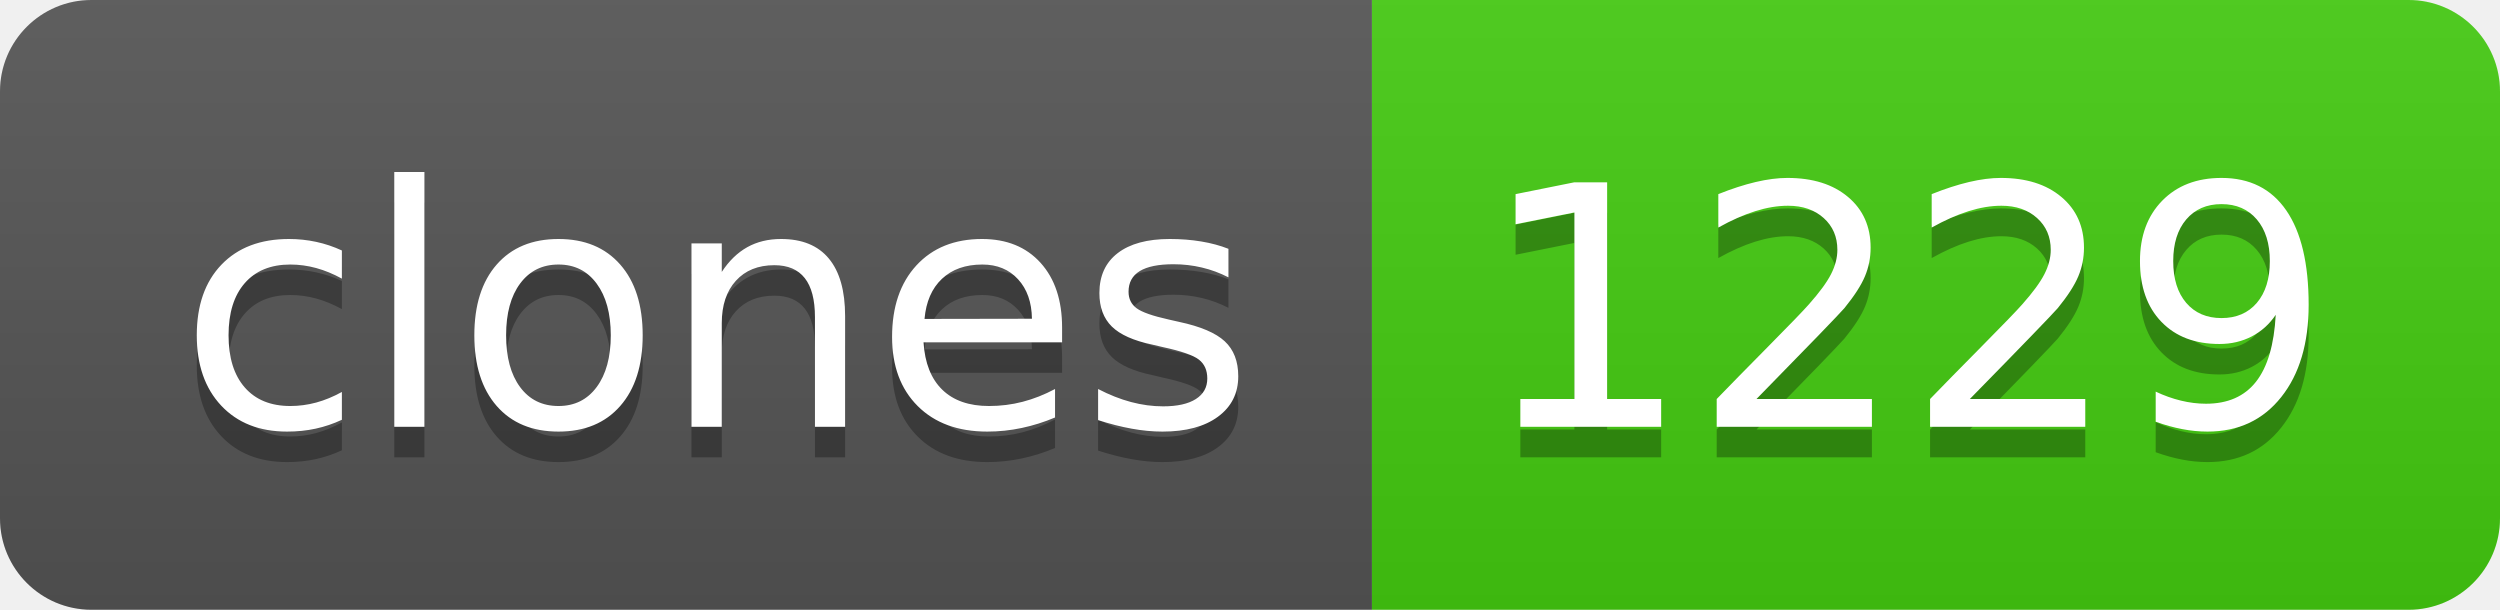
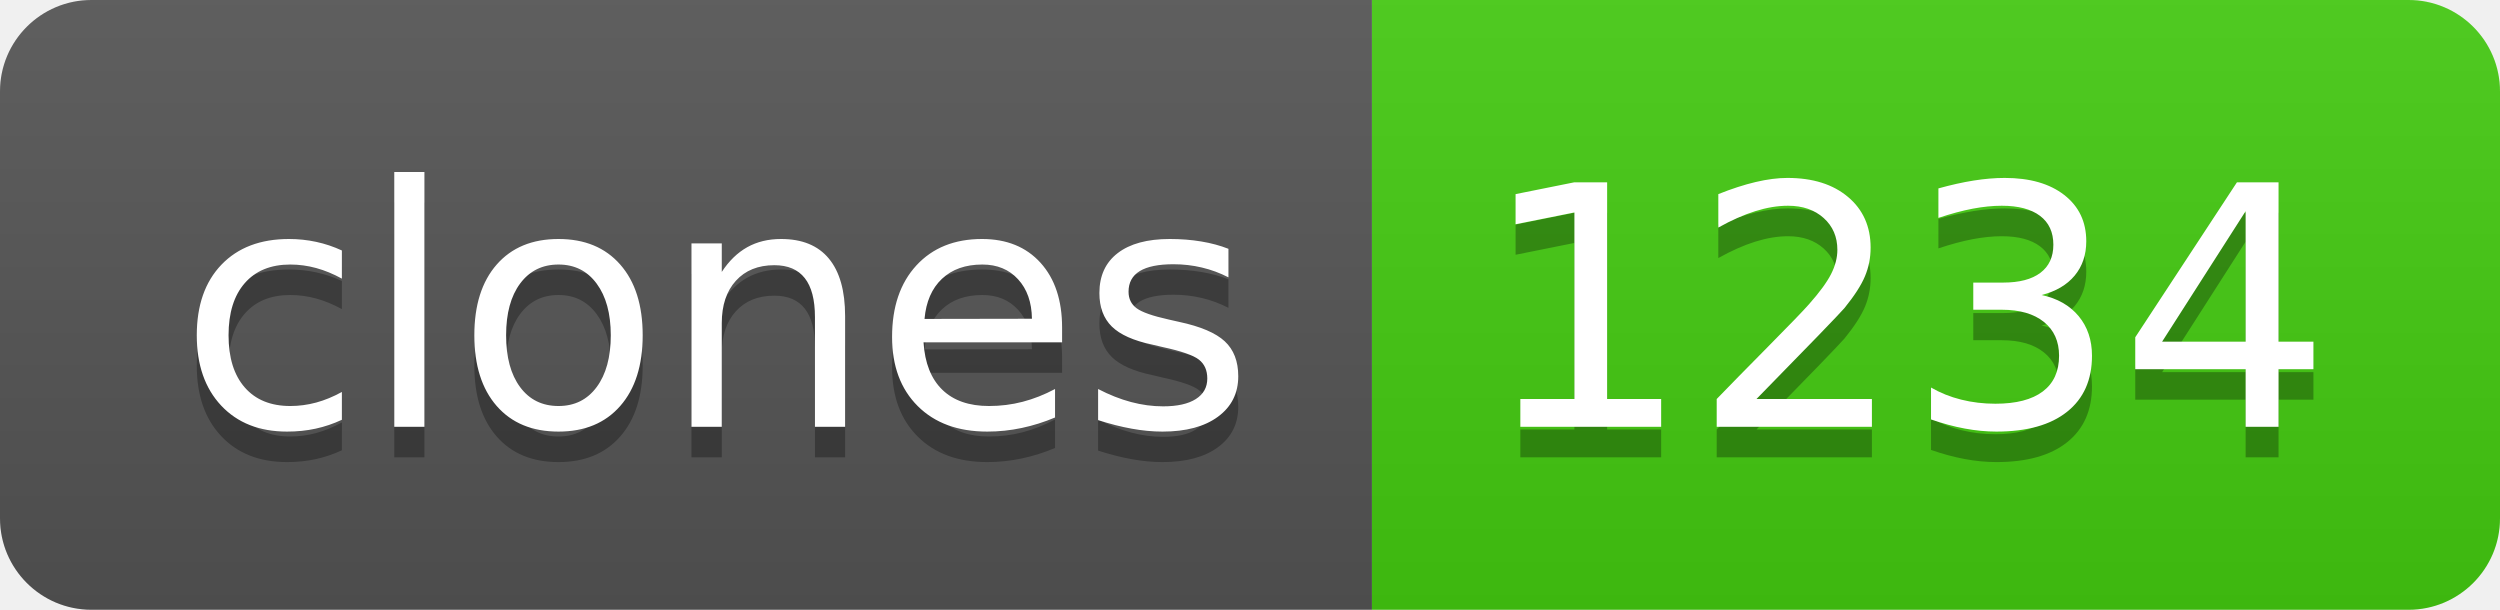
- <svg xmlns="http://www.w3.org/2000/svg" width="82" height="20" role="img" aria-label="clones: 1229">
+ <svg xmlns="http://www.w3.org/2000/svg" width="82" height="20" role="img" aria-label="clones: 1234">
  <linearGradient id="s" x2="0" y2="100%">
    <stop offset="0" stop-color="#bbb" stop-opacity=".1" />
    <stop offset="1" stop-opacity=".1" />
  </linearGradient>
  <clipPath id="r">
    <rect width="82" height="20" rx="3" fill="#fff" />
  </clipPath>
  <g clip-path="url(#r)">
    <rect width="45" height="20" fill="#555" />
    <rect x="45" width="37" height="20" fill="#4c1" />
    <rect width="82" height="20" fill="url(#s)" />
  </g>
  <g fill="#fff" text-anchor="middle" font-family="Verdana,Geneva,DejaVu Sans,sans-serif" text-rendering="geometricPrecision" font-size="110">
    <text aria-hidden="true" x="235" y="150" fill="#010101" fill-opacity=".3" transform="scale(.1)" textLength="350">clones</text>
    <text x="235" y="140" transform="scale(.1)" fill="#fff" textLength="350">clones</text>
-     <text aria-hidden="true" x="625" y="150" fill="#010101" fill-opacity=".3" transform="scale(.1)" textLength="270">1229</text>
-     <text x="625" y="140" transform="scale(.1)" fill="#fff" textLength="270">1229</text>
+     <text aria-hidden="true" x="625" y="150" fill="#010101" fill-opacity=".3" transform="scale(.1)" textLength="270">1234</text>
+     <text x="625" y="140" transform="scale(.1)" fill="#fff" textLength="270">1234</text>
  </g>
</svg>
